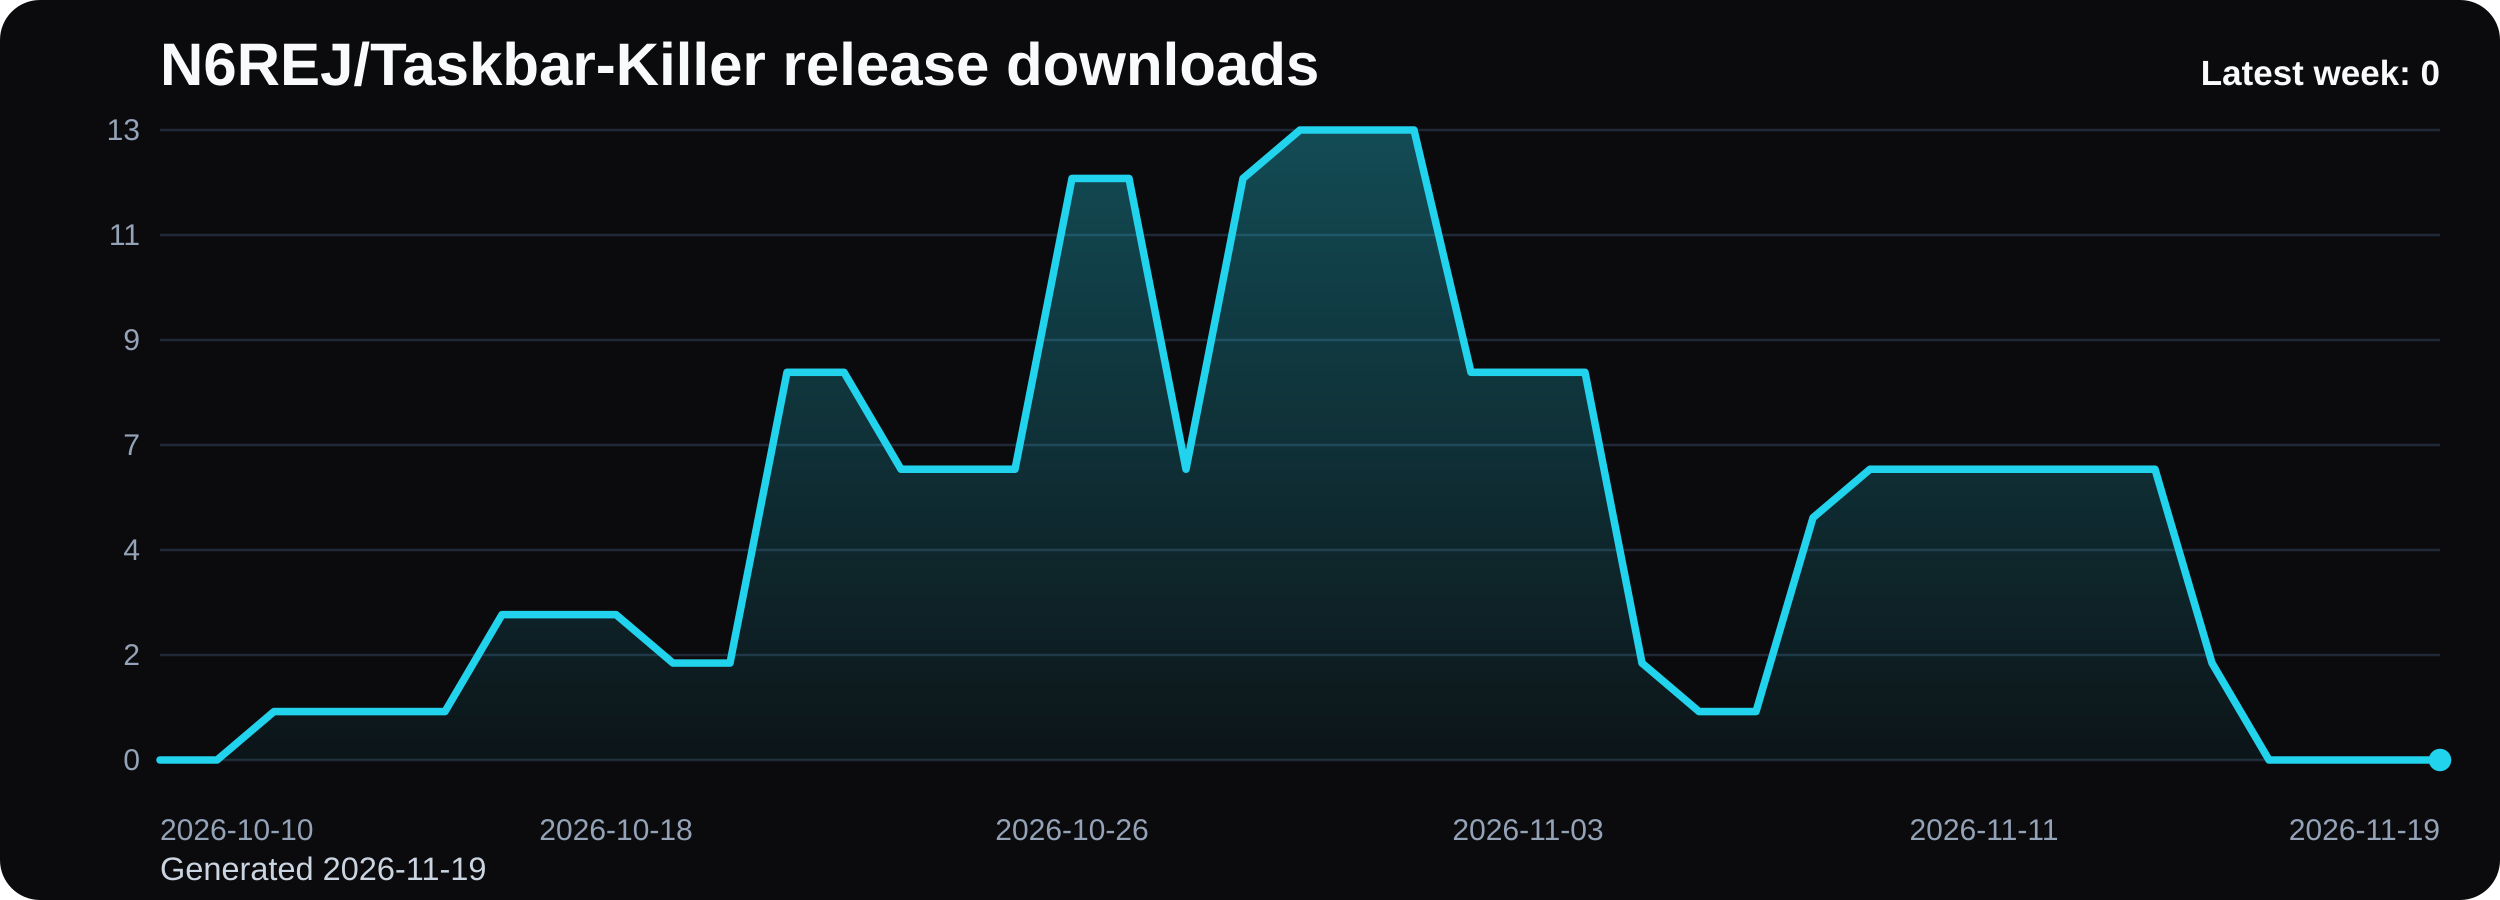
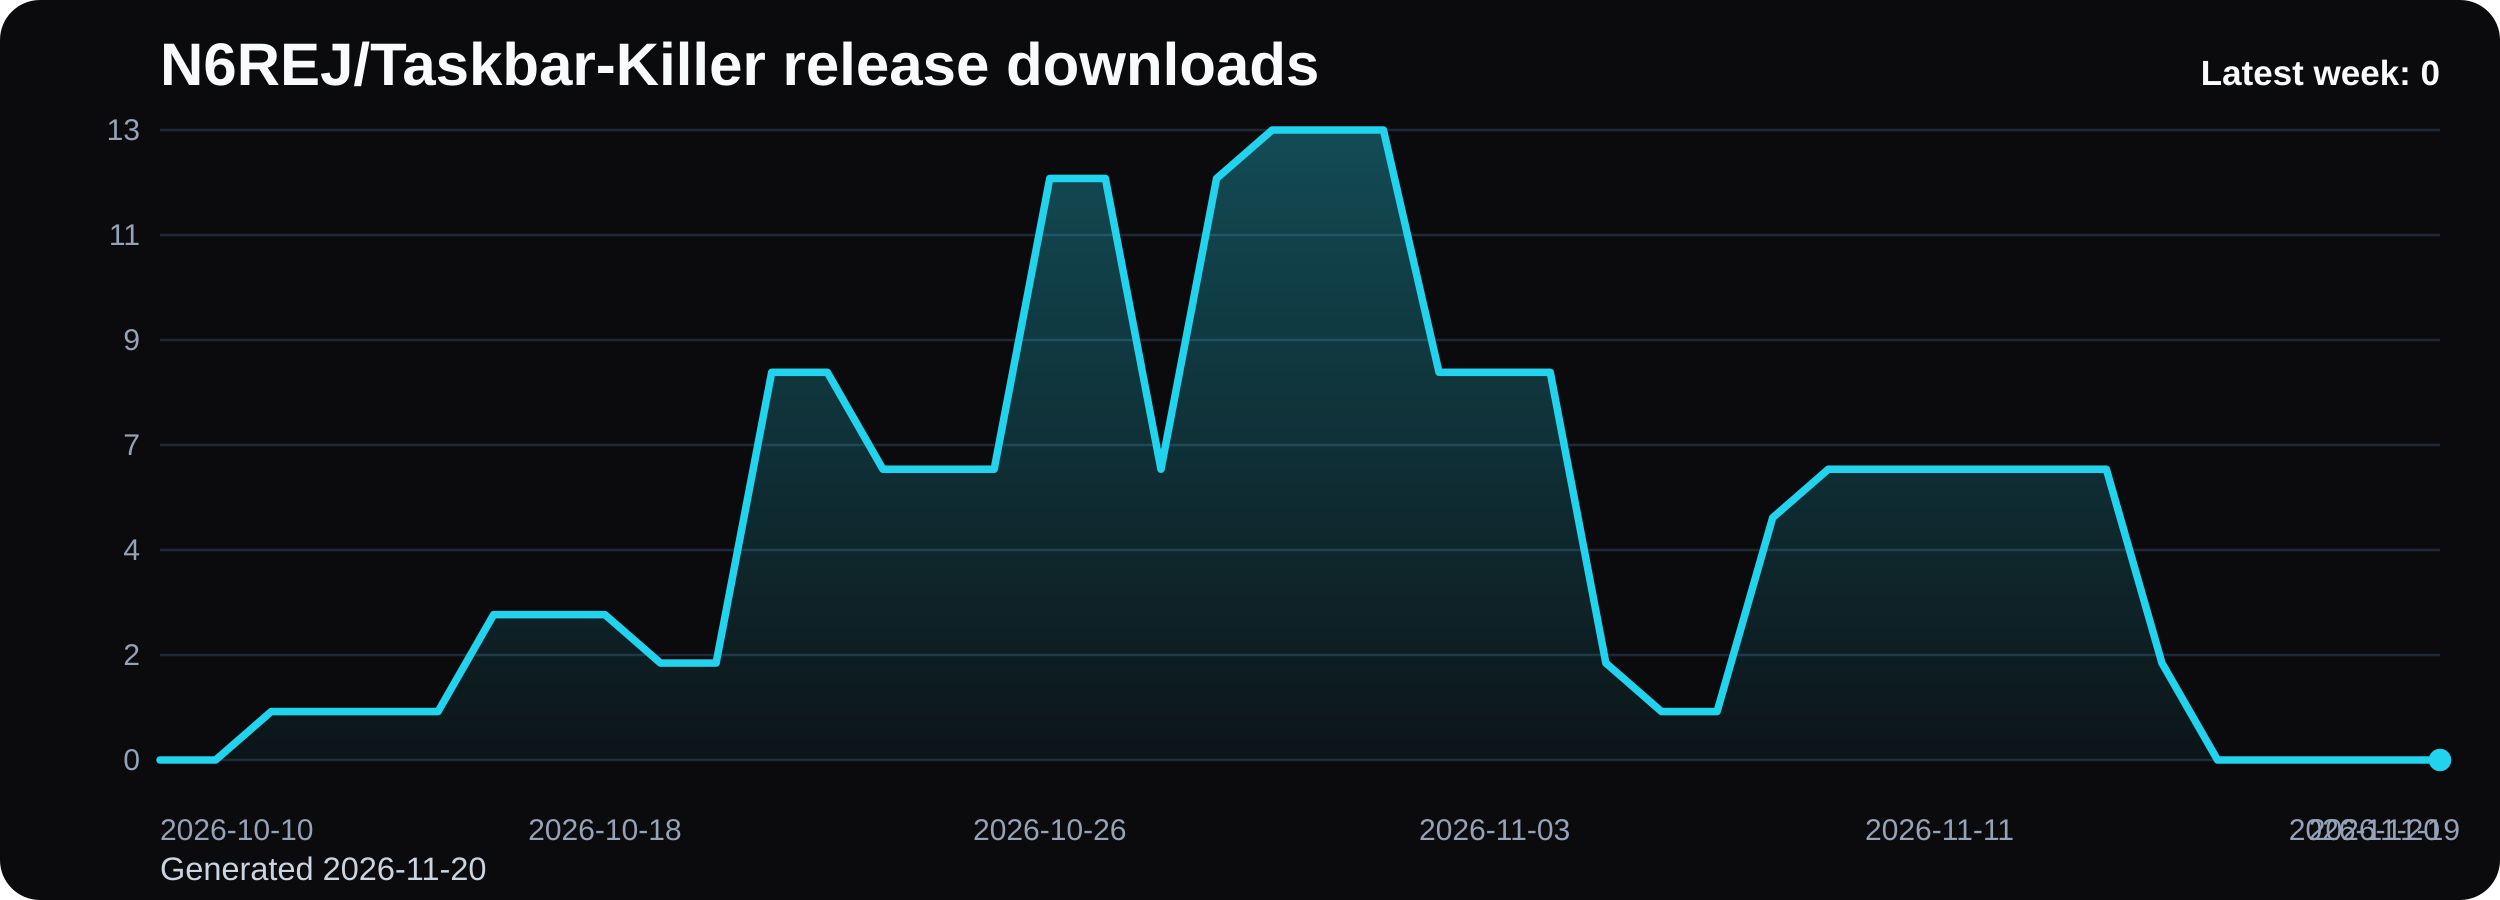
<svg xmlns="http://www.w3.org/2000/svg" viewBox="0 0 1000 360" role="img" aria-label="N6REJ/Taskbar-Killer release downloads chart">
  <defs>
    <linearGradient id="fill-weekly-black" x1="0" y1="0" x2="0" y2="1">
      <stop offset="0%" stop-color="#22d3ee" stop-opacity="0.32" />
      <stop offset="100%" stop-color="#22d3ee" stop-opacity="0.05" />
    </linearGradient>
    <style>
      .bg { fill: #0b0b0d; }
      .title { font: 700 24px Arial, sans-serif; fill: #f8fafc; }
      .sub { font: 400 13px Arial, sans-serif; fill: #cbd5e1; }
      .grid { stroke: #1f2937; stroke-width: 1; }
      .axis { font: 400 12px Arial, sans-serif; fill: #94a3b8; }
      .line { fill: none; stroke: #22d3ee; stroke-width: 3; stroke-linecap: round; stroke-linejoin: round; }
      .dot { fill: #22d3ee; }
      .value { font: 600 11px Arial, sans-serif; fill: #cbd5e1; }
      .latest { font: 700 14px Arial, sans-serif; fill: #f8fafc; }
    </style>
  </defs>
  <rect class="bg" x="0" y="0" width="1000" height="360" rx="16" />
  <text class="title" x="64" y="34">N6REJ/Taskbar-Killer release downloads</text>
-   <text class="sub" x="64" y="352">Generated 2026-11-19</text>
+   <text class="sub" x="64" y="352">Generated 2026-11-20</text>
  <line x1="64" y1="52.00" x2="976" y2="52.00" class="grid" />
  <text x="56" y="56.00" text-anchor="end" class="axis">13</text>
  <line x1="64" y1="94.00" x2="976" y2="94.00" class="grid" />
  <text x="56" y="98.00" text-anchor="end" class="axis">11</text>
  <line x1="64" y1="136.00" x2="976" y2="136.00" class="grid" />
  <text x="56" y="140.00" text-anchor="end" class="axis">9</text>
  <line x1="64" y1="178.00" x2="976" y2="178.00" class="grid" />
  <text x="56" y="182.00" text-anchor="end" class="axis">7</text>
  <line x1="64" y1="220.00" x2="976" y2="220.00" class="grid" />
  <text x="56" y="224.00" text-anchor="end" class="axis">4</text>
  <line x1="64" y1="262.00" x2="976" y2="262.00" class="grid" />
  <text x="56" y="266.00" text-anchor="end" class="axis">2</text>
  <line x1="64" y1="304.00" x2="976" y2="304.00" class="grid" />
  <text x="56" y="308.00" text-anchor="end" class="axis">0</text>
-   <path d="M 64.00 304 L 64.00 304.00 L 86.80 304.00 L 109.60 284.62 L 132.40 284.62 L 155.20 284.62 L 178.00 284.62 L 200.80 245.85 L 223.60 245.85 L 246.40 245.85 L 269.20 265.23 L 292.00 265.23 L 314.80 148.92 L 337.60 148.92 L 360.40 187.69 L 383.20 187.69 L 406.00 187.69 L 428.80 71.38 L 451.60 71.38 L 474.40 187.69 L 497.20 71.38 L 520.00 52.00 L 542.80 52.00 L 565.60 52.00 L 588.40 148.92 L 611.20 148.92 L 634.00 148.92 L 656.80 265.23 L 679.60 284.62 L 702.40 284.62 L 725.20 207.08 L 748.00 187.69 L 770.80 187.69 L 793.60 187.69 L 816.40 187.69 L 839.20 187.69 L 862.00 187.69 L 884.80 265.23 L 907.60 304.00 L 930.40 304.00 L 953.20 304.00 L 976.00 304.00 L 976.00 304 Z" fill="url(#fill-weekly-black)" />
-   <polyline class="line" points="64.00,304.00 86.80,304.00 109.60,284.62 132.40,284.62 155.20,284.62 178.00,284.62 200.80,245.85 223.60,245.85 246.40,245.85 269.20,265.23 292.00,265.23 314.80,148.92 337.60,148.92 360.40,187.69 383.20,187.69 406.00,187.69 428.80,71.38 451.60,71.38 474.40,187.69 497.20,71.38 520.00,52.00 542.80,52.00 565.60,52.00 588.40,148.92 611.20,148.92 634.00,148.92 656.80,265.23 679.60,284.62 702.40,284.62 725.20,207.08 748.00,187.69 770.80,187.69 793.60,187.69 816.40,187.69 839.20,187.69 862.00,187.69 884.80,265.23 907.60,304.00 930.40,304.00 953.20,304.00 976.00,304.00" />
+   <path d="M 64.00 304 L 64.00 304.00 L 86.24 304.00 L 108.49 284.62 L 130.73 284.62 L 152.98 284.62 L 175.22 284.62 L 197.46 245.85 L 219.71 245.85 L 241.95 245.85 L 264.20 265.23 L 286.44 265.23 L 308.68 148.92 L 330.93 148.92 L 353.17 187.69 L 375.41 187.69 L 397.66 187.69 L 419.90 71.38 L 442.15 71.38 L 464.39 187.69 L 486.63 71.38 L 508.88 52.00 L 531.12 52.00 L 553.37 52.00 L 575.61 148.92 L 597.85 148.92 L 620.10 148.92 L 642.34 265.23 L 664.59 284.62 L 686.83 284.62 L 709.07 207.08 L 731.32 187.69 L 753.56 187.69 L 775.80 187.69 L 798.05 187.69 L 820.29 187.69 L 842.54 187.69 L 864.78 265.23 L 887.02 304.00 L 909.27 304.00 L 931.51 304.00 L 953.76 304.00 L 976.00 304.00 L 976.00 304 Z" fill="url(#fill-weekly-black)" />
+   <polyline class="line" points="64.00,304.00 86.24,304.00 108.49,284.62 130.73,284.62 152.98,284.62 175.22,284.62 197.46,245.85 219.71,245.85 241.95,245.85 264.20,265.23 286.44,265.23 308.68,148.92 330.93,148.92 353.17,187.69 375.41,187.69 397.66,187.69 419.90,71.38 442.15,71.38 464.39,187.69 486.63,71.38 508.88,52.00 531.12,52.00 553.37,52.00 575.61,148.92 597.85,148.92 620.10,148.92 642.34,265.23 664.59,284.62 686.83,284.62 709.07,207.08 731.32,187.69 753.56,187.69 775.80,187.69 798.05,187.69 820.29,187.69 842.54,187.69 864.78,265.23 887.02,304.00 909.27,304.00 931.51,304.00 953.76,304.00 976.00,304.00" />
  <circle class="dot" cx="976.00" cy="304.00" r="4.5" />
  <text class="axis" x="64.00" y="336" text-anchor="start">2026-10-10</text>
-   <text class="axis" x="246.40" y="336" text-anchor="middle">2026-10-18</text>
-   <text class="axis" x="428.80" y="336" text-anchor="middle">2026-10-26</text>
-   <text class="axis" x="611.20" y="336" text-anchor="middle">2026-11-03</text>
-   <text class="axis" x="793.60" y="336" text-anchor="middle">2026-11-11</text>
-   <text class="axis" x="976.00" y="336" text-anchor="end">2026-11-19</text>
+   <text class="axis" x="241.95" y="336" text-anchor="middle">2026-10-18</text>
+   <text class="axis" x="419.90" y="336" text-anchor="middle">2026-10-26</text>
+   <text class="axis" x="597.85" y="336" text-anchor="middle">2026-11-03</text>
+   <text class="axis" x="775.80" y="336" text-anchor="middle">2026-11-11</text>
+   <text class="axis" x="953.76" y="336" text-anchor="middle">2026-11-19</text>
+   <text class="axis" x="976.00" y="336" text-anchor="end">2026-11-20</text>
  <text class="latest" x="976" y="34" text-anchor="end">Latest week: 0</text>
</svg>
